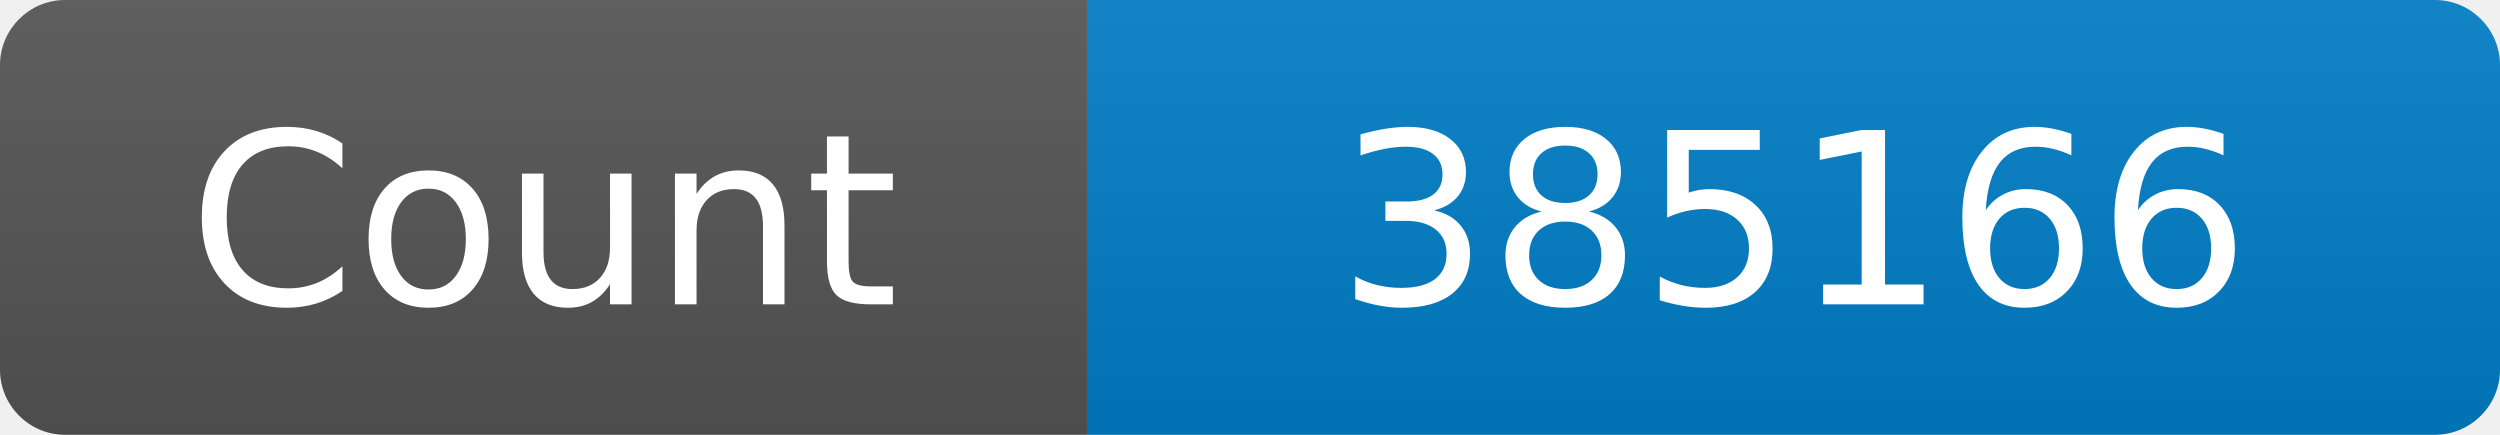
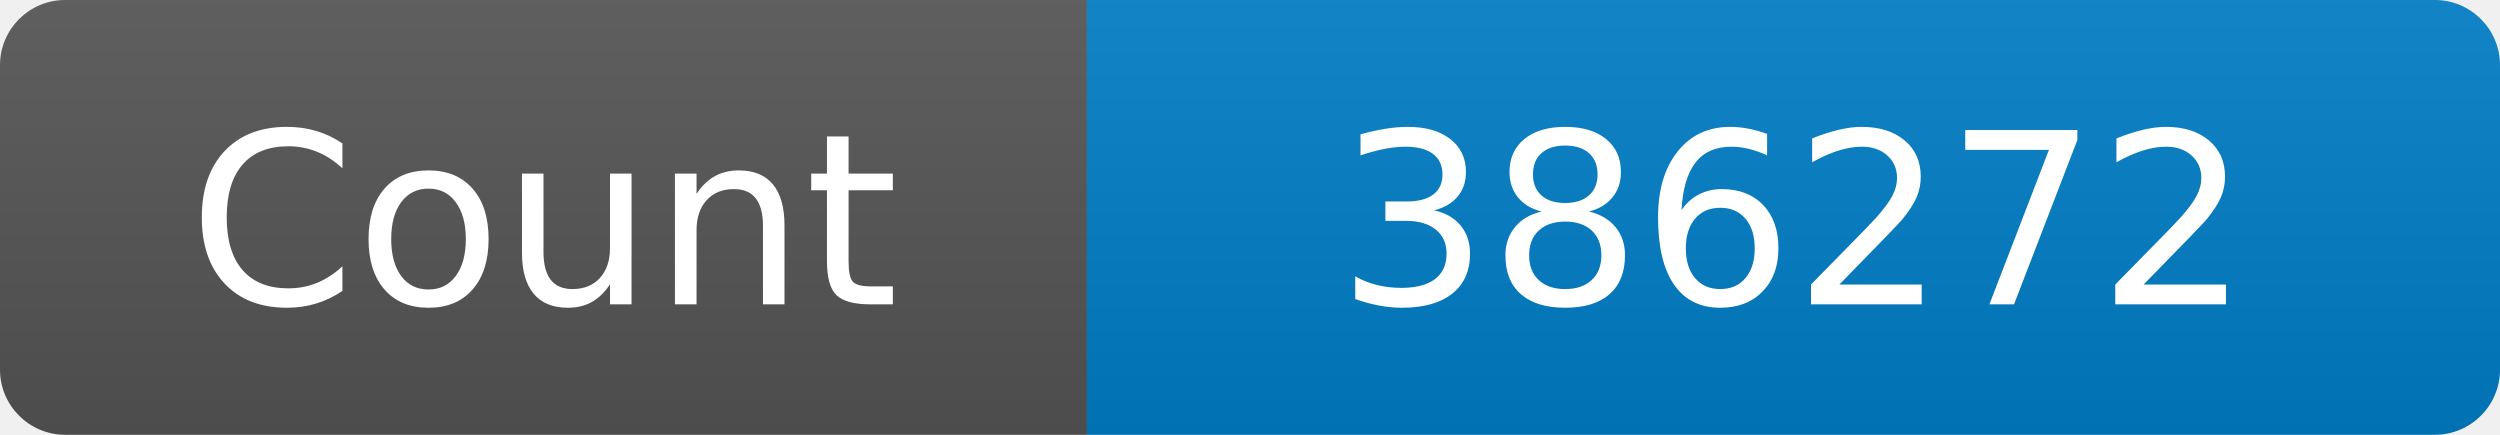
<svg xmlns="http://www.w3.org/2000/svg" width="115" height="20" role="img" aria-label="Maintained?: yes">
  <linearGradient id="s" x2="0" y2="100%">
    <stop offset="0" stop-color="#bbb" stop-opacity=".1" />
    <stop offset="1" stop-opacity=".1" />
  </linearGradient>
  <clipPath id="r">
    <rect width="115" height="20" rx="3" fill="#fff" />
  </clipPath>
  <g clip-path="url(#r)">
    <rect width="50" height="20" fill="#555" />
    <rect x="50" width="160" height="20" fill="#007ec6" />
    <rect width="115" height="20" fill="url(#s)" />
  </g>
  <g fill="#fff" text-anchor="middle" font-family="Verdana,Geneva,DejaVu Sans,sans-serif" font-size="110">
    <text x="250" y="140" transform="scale(.1)" fill="#fff">Count</text>
-     <text x="825" y="140" transform="scale(.1)" fill="#fff">385166</text>
+     <text x="825" y="140" transform="scale(.1)" fill="#fff">386272</text>
  </g>
</svg>
